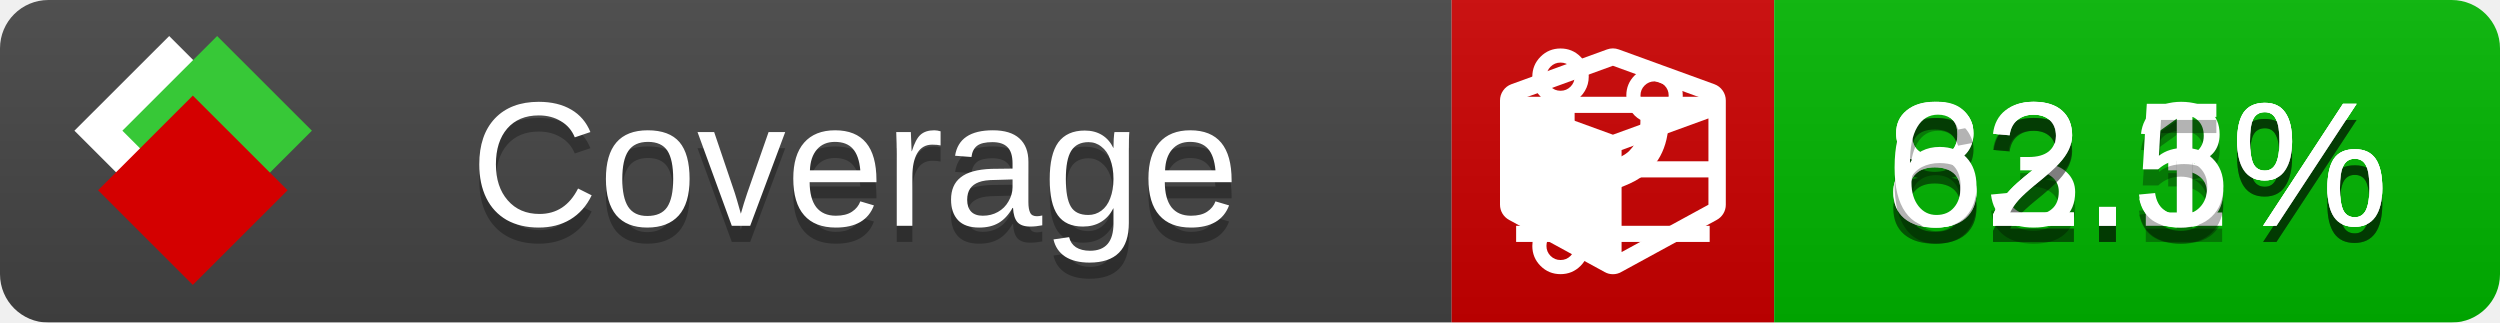
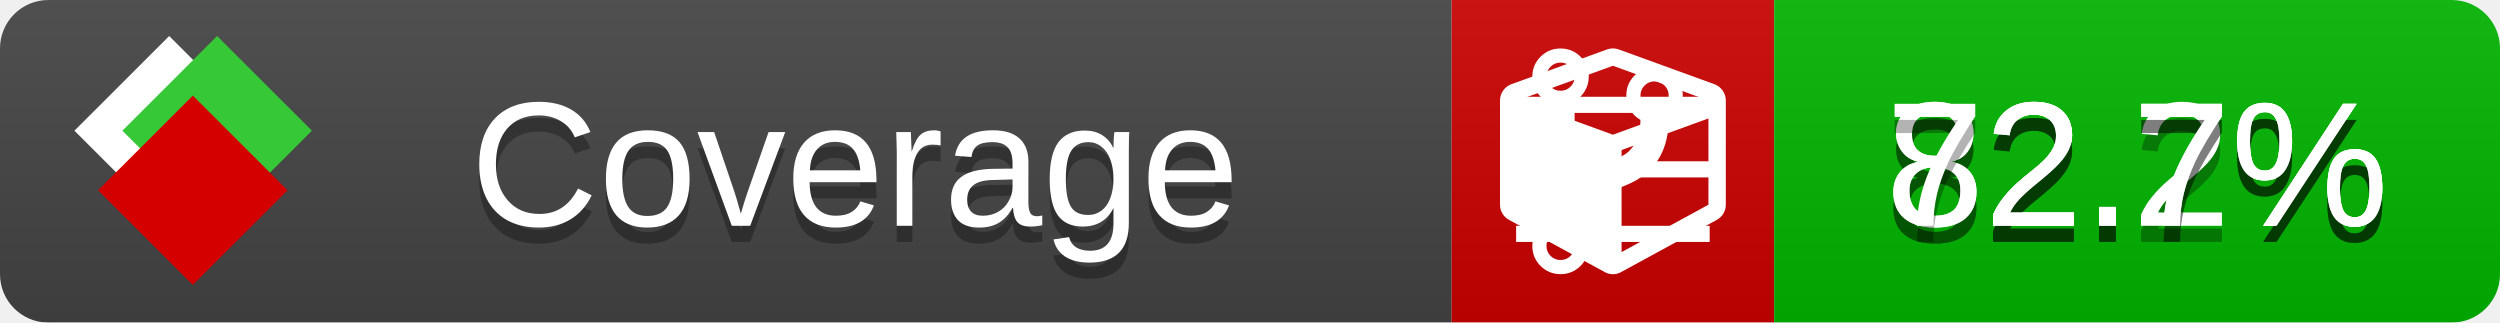
<svg xmlns="http://www.w3.org/2000/svg" xmlns:xlink="http://www.w3.org/1999/xlink" width="155" height="20">
  <style type="text/css">
          
            @keyframes fade1 {
                0% { visibility: visible; opacity: 1; }
               27% { visibility: visible; opacity: 1; }
               33% { visibility: hidden; opacity: 0; }
               60% { visibility: hidden; opacity: 0; }
               66% { visibility: hidden; opacity: 0; }
               93% { visibility: hidden; opacity: 0; }
              100% { visibility: visible; opacity: 1; }
            }
            @keyframes fade2 {
                0% { visibility: hidden; opacity: 0; }
               27% { visibility: hidden; opacity: 0; }
               33% { visibility: visible; opacity: 1; }
               60% { visibility: visible; opacity: 1; }
               66% { visibility: hidden; opacity: 0; }
               93% { visibility: hidden; opacity: 0; }
              100% { visibility: hidden; opacity: 0; }
            }
            @keyframes fade3 {
                0% { visibility: hidden; opacity: 0; }
               27% { visibility: hidden; opacity: 0; }
               33% { visibility: hidden; opacity: 0; }
               60% { visibility: hidden; opacity: 0; }
               66% { visibility: visible; opacity: 1; }
               93% { visibility: visible; opacity: 1; }
              100% { visibility: hidden; opacity: 0; }
            }
            .linecoverage {
                animation-duration: 15s;
                animation-name: fade1;
                animation-iteration-count: infinite;
            }
            .branchcoverage {
                animation-duration: 15s;
                animation-name: fade2;
                animation-iteration-count: infinite;
            }
            .methodcoverage {
                animation-duration: 15s;
                animation-name: fade3;
                animation-iteration-count: infinite;
            }
          
    </style>
  <defs>
    <linearGradient id="gradient" x2="0" y2="100%">
      <stop offset="0" stop-color="#bbb" stop-opacity=".1" />
      <stop offset="1" stop-opacity=".1" />
    </linearGradient>
    <linearGradient id="c">
      <stop offset="0" stop-color="#d40000" />
      <stop offset="1" stop-color="#ff2a2a" />
    </linearGradient>
    <linearGradient id="a">
      <stop offset="0" stop-color="#e0e0de" />
      <stop offset="1" stop-color="#fff" />
    </linearGradient>
    <linearGradient id="b">
      <stop offset="0" stop-color="#37c837" />
      <stop offset="1" stop-color="#217821" />
    </linearGradient>
    <linearGradient xlink:href="#a" id="e" x1="106.44" x2="69.96" y1="-11.96" y2="-46.84" gradientTransform="matrix(-.8426 -.00045 -.00045 -.8426 -94.27 -75.82)" gradientUnits="userSpaceOnUse" />
    <linearGradient xlink:href="#b" id="f" x1="56.19" x2="77.97" y1="-23.45" y2="10.62" gradientTransform="matrix(.8426 .00045 .00045 .8426 94.27 75.82)" gradientUnits="userSpaceOnUse" />
    <linearGradient xlink:href="#c" id="g" x1="79.98" x2="132.9" y1="10.79" y2="10.79" gradientTransform="matrix(.8426 .00045 .00045 .8426 94.27 75.82)" gradientUnits="userSpaceOnUse" />
    <mask id="mask">
      <rect width="155" height="20" rx="3" fill="#fff" />
    </mask>
    <g id="icon" transform="matrix(.04486 0 0 .04481 -.48 -.63)">
      <rect width="52.92" height="52.92" x="-109.72" y="-27.13" fill="url(#e)" transform="rotate(-135)" />
      <rect width="52.92" height="52.92" x="70.19" y="-39.18" fill="url(#f)" transform="rotate(45)" />
      <rect width="52.92" height="52.92" x="80.05" y="-15.74" fill="url(#g)" transform="rotate(45)" />
    </g>
  </defs>
  <g mask="url(#mask)">
    <rect x="0" y="0" width="90" height="20" fill="#444" />
    <rect x="90" y="0" width="20" height="20" fill="#c00" />
    <rect x="110" y="0" width="45" height="20" fill="#00B600" />
    <rect x="0" y="0" width="155" height="20" fill="url(#gradient)" />
  </g>
  <g>
    <path class="linecoverage" stroke="#fff" d="M94 6.5 h12 M94 10.5 h12 M94 14.5 h12" />
    <path class="branchcoverage" fill="#fff" d="m 97.628,15.247 q 0,-0.364 -0.255,-0.619 -0.255,-0.255 -0.619,-0.255 -0.364,0 -0.619,0.255 -0.255,0.255 -0.255,0.619 0,0.364 0.255,0.619 0.255,0.255 0.619,0.255 0.364,0 0.619,-0.255 0.255,-0.255 0.255,-0.619 z m 0,-10.493 q 0,-0.364 -0.255,-0.619 -0.255,-0.255 -0.619,-0.255 -0.364,0 -0.619,0.255 -0.255,0.255 -0.255,0.619 0,0.364 0.255,0.619 0.255,0.255 0.619,0.255 0.364,0 0.619,-0.255 0.255,-0.255 0.255,-0.619 z m 5.83,1.166 q 0,-0.364 -0.255,-0.619 -0.255,-0.255 -0.619,-0.255 -0.364,0 -0.619,0.255 -0.255,0.255 -0.255,0.619 0,0.364 0.255,0.619 0.255,0.255 0.619,0.255 0.364,0 0.619,-0.255 0.255,-0.255 0.255,-0.619 z m 0.874,0 q 0,0.474 -0.237,0.879 -0.237,0.405 -0.638,0.633 -0.018,2.614 -2.059,3.771 -0.619,0.346 -1.849,0.738 -1.166,0.364 -1.544,0.647 -0.378,0.282 -0.378,0.911 l 0,0.237 q 0.401,0.228 0.638,0.633 0.237,0.405 0.237,0.879 0,0.729 -0.51,1.239 -0.51,0.51 -1.239,0.51 -0.729,0 -1.239,-0.51 -0.51,-0.51 -0.51,-1.239 0,-0.474 0.237,-0.879 0.237,-0.405 0.638,-0.633 l 0,-7.469 q -0.401,-0.228 -0.638,-0.633 -0.237,-0.405 -0.237,-0.879 0,-0.729 0.51,-1.239 0.51,-0.51 1.239,-0.51 0.729,0 1.239,0.51 0.51,0.51 0.51,1.239 0,0.474 -0.237,0.879 -0.237,0.405 -0.638,0.633 l 0,4.527 q 0.492,-0.237 1.403,-0.519 0.501,-0.155 0.797,-0.269 0.296,-0.114 0.642,-0.282 0.346,-0.169 0.537,-0.36 0.191,-0.191 0.369,-0.465 0.178,-0.273 0.255,-0.633 0.077,-0.36 0.077,-0.833 -0.401,-0.228 -0.638,-0.633 -0.237,-0.405 -0.237,-0.879 0,-0.729 0.51,-1.239 0.51,-0.51 1.239,-0.51 0.729,0 1.239,0.51 0.51,0.51 0.51,1.239 z" />
    <path class="methodcoverage" fill="#fff" d="m 100.538,15.629 5.385,-2.936 v -5.351 l -5.385,1.96 z M 100,8.351 105.873,6.214 100,4.077 94.127,6.214 Z m 7,-2.12 v 6.462 q 0,0.294 -0.151,0.547 -0.151,0.252 -0.412,0.395 l -5.923,3.231 q -0.236,0.135 -0.513,0.135 -0.278,0 -0.513,-0.135 l -5.923,-3.231 Q 93.303,13.492 93.151,13.239 93,12.987 93,12.692 v -6.462 q 0,-0.337 0.194,-0.614 0.194,-0.278 0.513,-0.395 l 5.923,-2.154 q 0.185,-0.067 0.37,-0.067 0.185,0 0.37,0.067 l 5.923,2.154 q 0.32,0.118 0.513,0.395 Q 107,5.894 107,6.231 Z" />
  </g>
  <g fill="#fff" text-anchor="middle" font-family="Verdana,Arial,Geneva,sans-serif" font-size="11">
    <a xlink:href="https://github.com/danielpalme/ReportGenerator" target="_top">
      <use xlink:href="#icon" transform="translate(3,1) scale(3.5)" />
    </a>
    <text x="53" y="15" fill="#010101" fill-opacity=".3">Coverage</text>
    <text x="53" y="14" fill="#fff">Coverage</text>
-     <text class="linecoverage" x="132.5" y="15" fill="#010101" fill-opacity=".3">83.3%</text>
-     <text class="linecoverage" x="132.5" y="14">83.3%</text>
-     <text class="branchcoverage" x="132.5" y="15" fill="#010101" fill-opacity=".3">82.1%</text>
-     <text class="branchcoverage" x="132.5" y="14">82.1%</text>
-     <text class="methodcoverage" x="132.5" y="15" fill="#010101" fill-opacity=".3">62.5%</text>
-     <text class="methodcoverage" x="132.5" y="14">62.5%</text>
+     <text class="linecoverage" x="132.5" y="15" fill="#010101" fill-opacity=".3">82.2%</text>
+     <text class="linecoverage" x="132.5" y="14">82.2%</text>
+     <text class="branchcoverage" x="132.5" y="15" fill="#010101" fill-opacity=".3">82.7%</text>
+     <text class="branchcoverage" x="132.5" y="14">82.7%</text>
+     <text class="methodcoverage" x="132.5" y="15" fill="#010101" fill-opacity=".3">72.7%</text>
+     <text class="methodcoverage" x="132.5" y="14">72.7%</text>
  </g>
  <g>
    <rect class="linecoverage" x="90" y="0" width="65" height="20" fill-opacity="0" />
    <rect class="branchcoverage" x="90" y="0" width="65" height="20" fill-opacity="0" />
    <rect class="methodcoverage" x="90" y="0" width="65" height="20" fill-opacity="0" />
  </g>
</svg>
